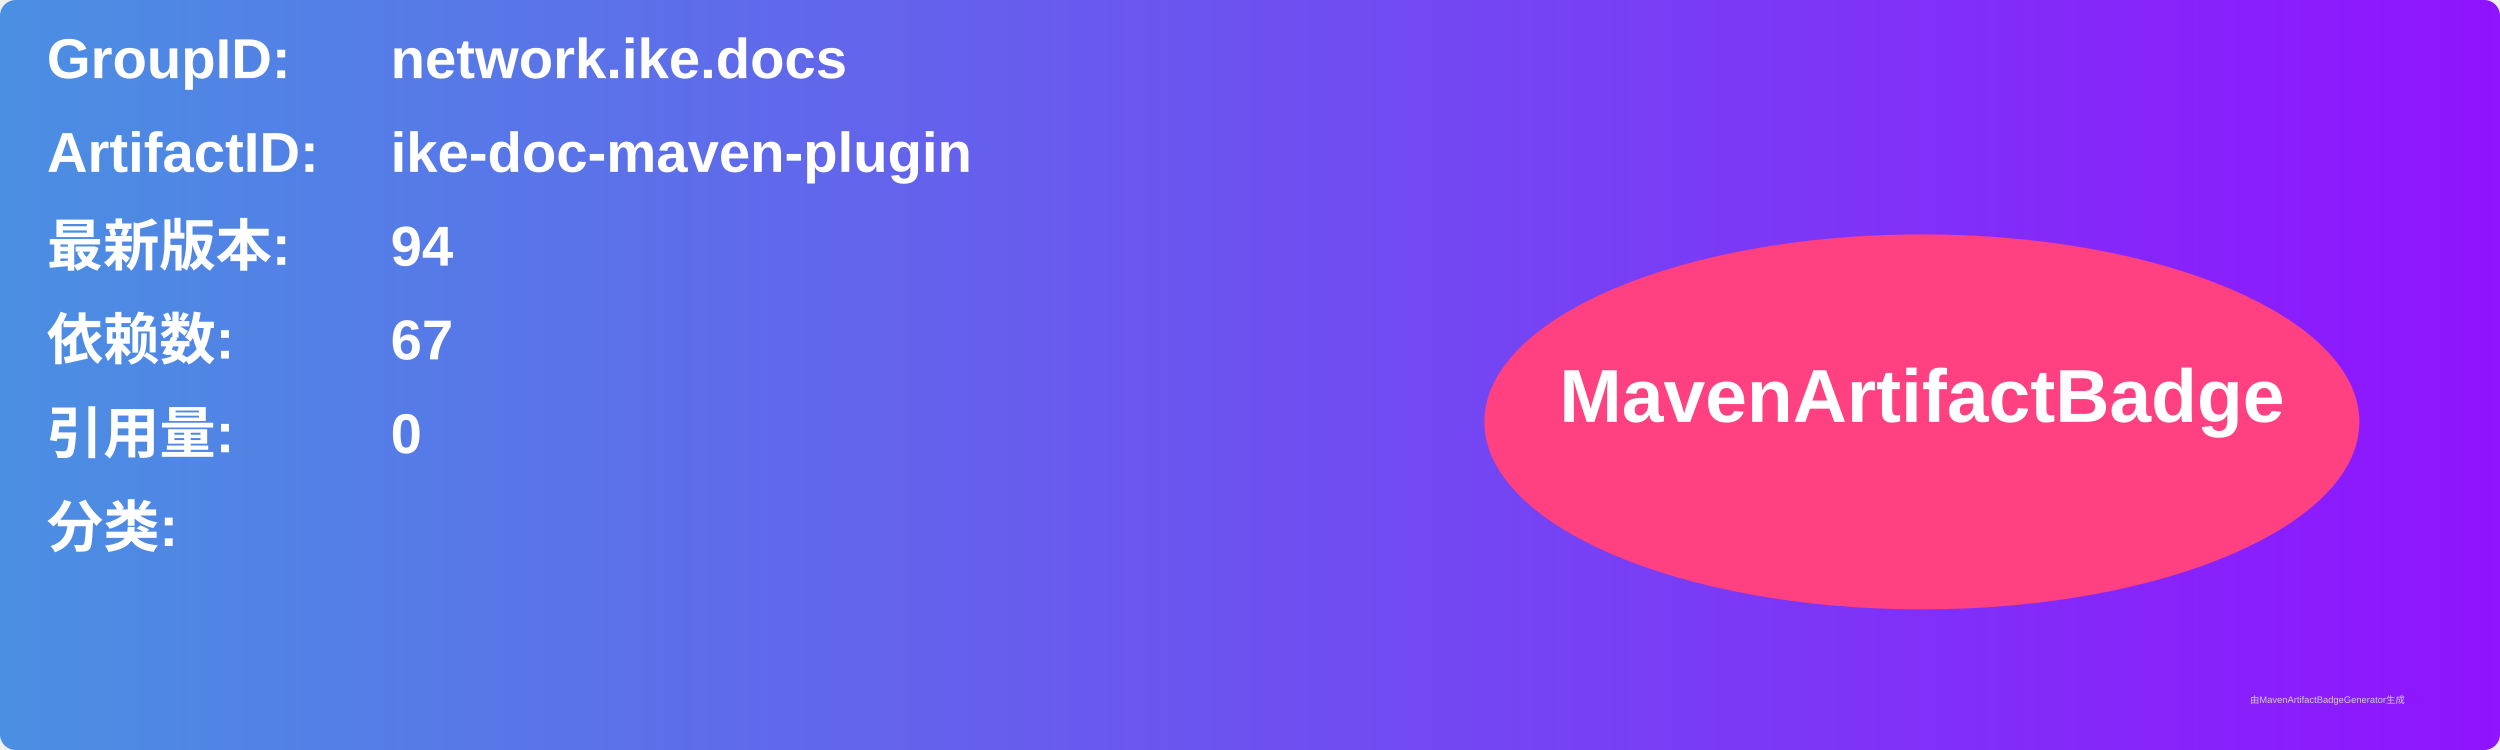
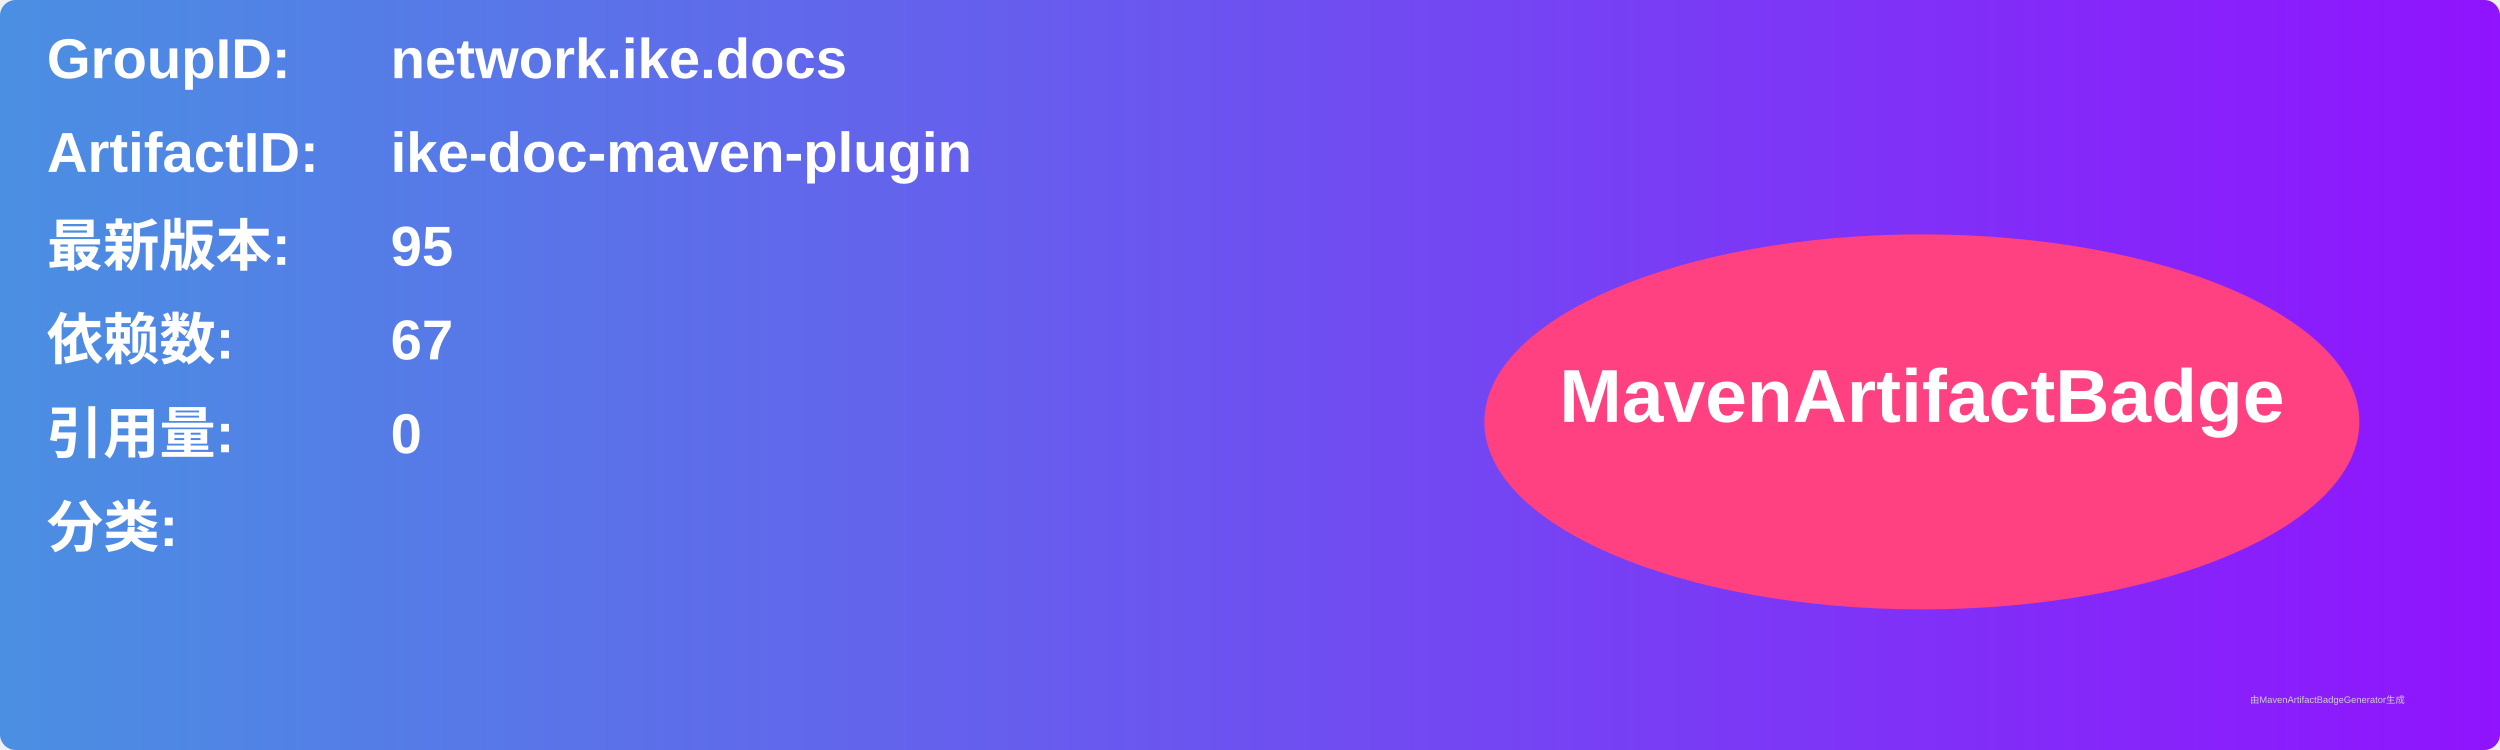
<svg xmlns="http://www.w3.org/2000/svg" width="800" height="240" viewBox="0 0 800 240">
  <linearGradient id="grad" x1="0%" y1="0%" x2="100%" y2="0%">
    <stop offset="0%" stop-color="#4a90e2" />
    <stop offset="100%" stop-color="#9013fe" />
  </linearGradient>
  <rect width="100%" height="100%" rx="5" ry="5" fill="url(#grad)" />
  <g transform="translate(15, 15)">
    <text x="0" y="10" font-family="Arial" font-size="18" fill="white" font-weight="bold" width="260">GroupID:</text>
    <text x="110" y="10" font-family="Arial" font-size="18" fill="white" font-weight="bold" width="460">network.ike.docs</text>
    <text x="0" y="40" font-family="Arial" font-size="18" fill="white" font-weight="bold" width="260">ArtifactID:</text>
    <text x="110" y="40" font-family="Arial" font-size="18" fill="white" font-weight="bold" width="460">ike-doc-maven-plugin</text>
    <text x="0" y="70" font-family="Arial" font-size="18" fill="white" font-weight="bold">最新版本:</text>
    <text x="110" y="70" font-family="Arial" font-size="18" fill="white" font-weight="bold">
-       <tspan font-weight="bold">94</tspan>
+       <tspan font-weight="bold">95</tspan>
    </text>
    <text x="0" y="100" font-family="Arial" font-size="18" fill="white" font-weight="bold">依赖数: </text>
    <text x="110" y="100" font-family="Arial" font-size="18" fill="white">
      <tspan font-weight="bold">67</tspan>
    </text>
    <text x="0" y="130" font-family="Arial" font-size="18" fill="white" font-weight="bold">引用量: </text>
    <text x="110" y="130" font-family="Arial" font-size="18" fill="white">
      <tspan font-weight="bold">0</tspan>
    </text>
    <text x="0" y="160" font-family="Arial" font-size="18" fill="white" font-weight="bold">分类:</text>
    <text x="10" y="190" font-family="Arial" font-size="10" fill="white">
      <tspan font-weight="bold" />
    </text>
    <ellipse cx="600" cy="120" rx="140" ry="60" fill="#ff4081" />
    <text x="600" y="120" text-anchor="middle" font-family="Arial" font-size="24" fill="white" font-weight="bold">MavenArtifactBadge</text>
  </g>
  <text x="720" y="225" font-family="Arial" font-size="3" fill="#d0d0d0">由MavenArtifactBadgeGenerator生成</text>
</svg>
